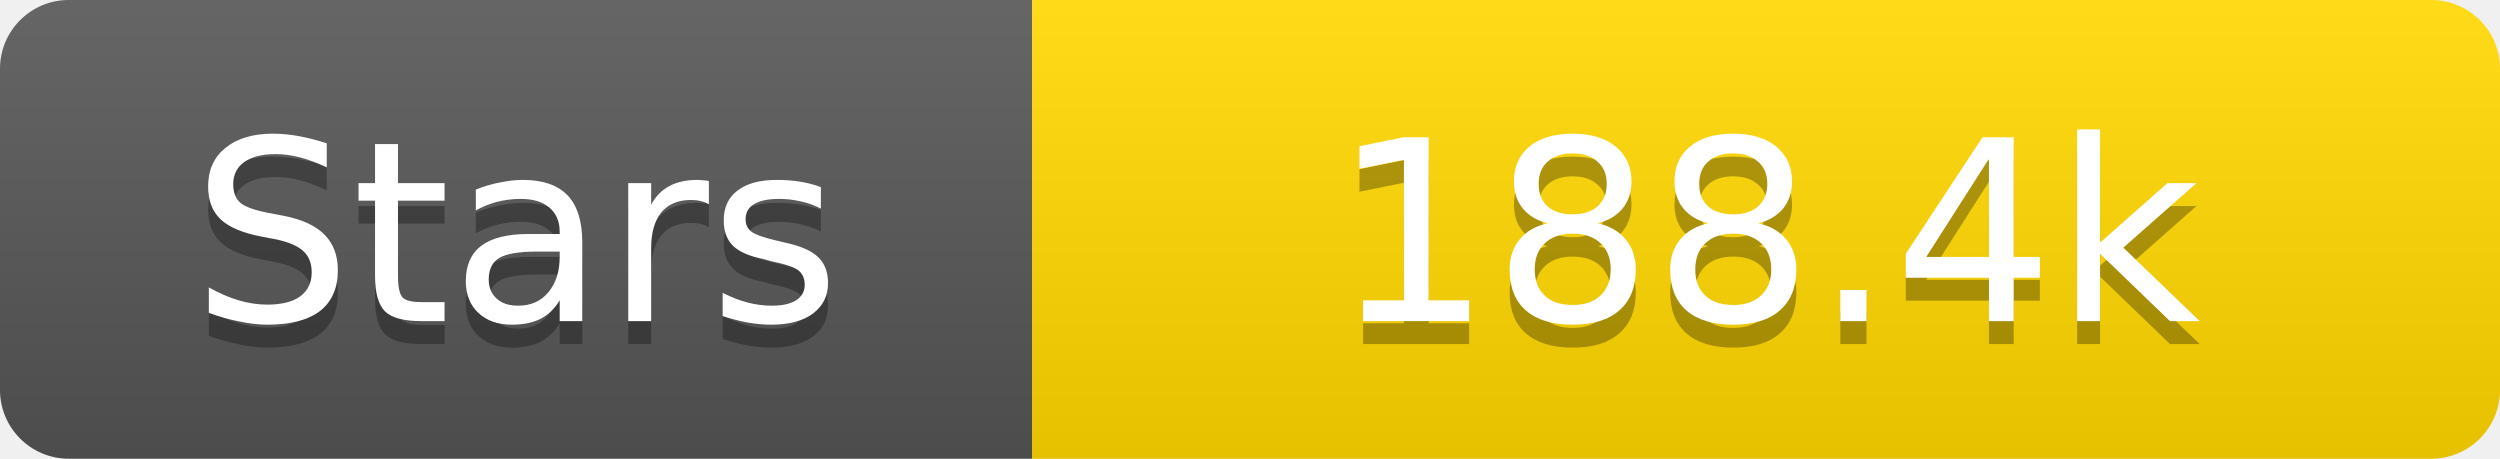
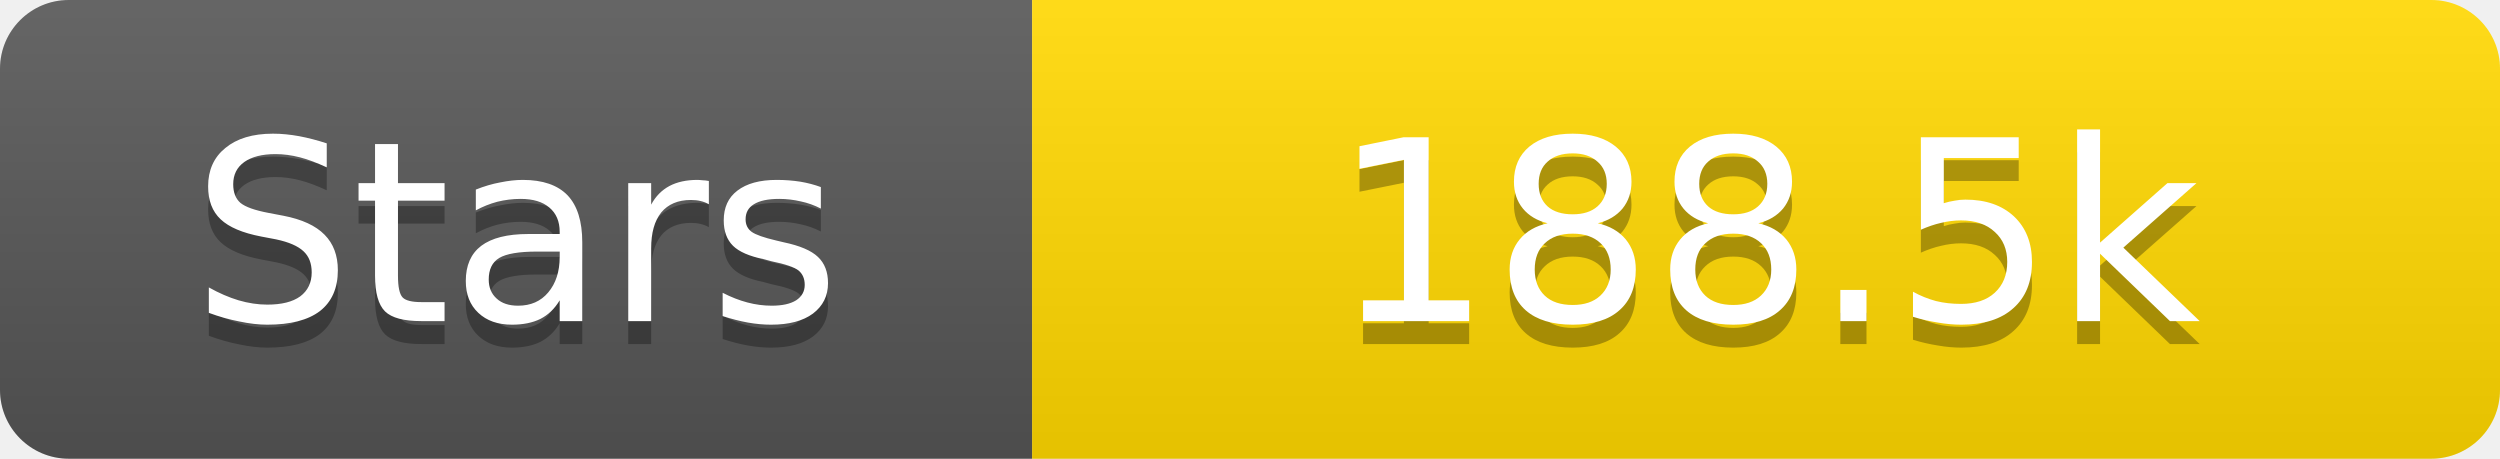
<svg xmlns="http://www.w3.org/2000/svg" width="109" height="20">
  <linearGradient id="s" x2="0" y2="100%">
    <stop offset="0" stop-color="#fff" stop-opacity=".1" />
    <stop offset="1" stop-opacity=".1" />
  </linearGradient>
  <clipPath id="r">
    <rect width="109" height="20" rx="3" fill="#fff" />
  </clipPath>
  <g clip-path="url(#r)">
    <rect width="45" height="20" fill="#555" />
    <rect x="45" width="64" height="20" fill="#ffd700" />
    <rect width="109" height="20" fill="url(#s)" />
  </g>
  <g fill="#fff" text-anchor="middle" font-family="Verdana,Geneva,DejaVu Sans,sans-serif" text-rendering="geometricPrecision" font-size="11">
    <text x="22.5" y="15" fill="#010101" fill-opacity=".3">Stars</text>
    <text x="22.5" y="14">Stars</text>
-     <text x="77.0" y="15" fill="#010101" fill-opacity=".3">188.4k</text>
-     <text x="77.0" y="14">188.4k</text>
+     <text x="77.0" y="15" fill="#010101" fill-opacity=".3">188.5k</text>
+     <text x="77.0" y="14">188.5k</text>
  </g>
</svg>
